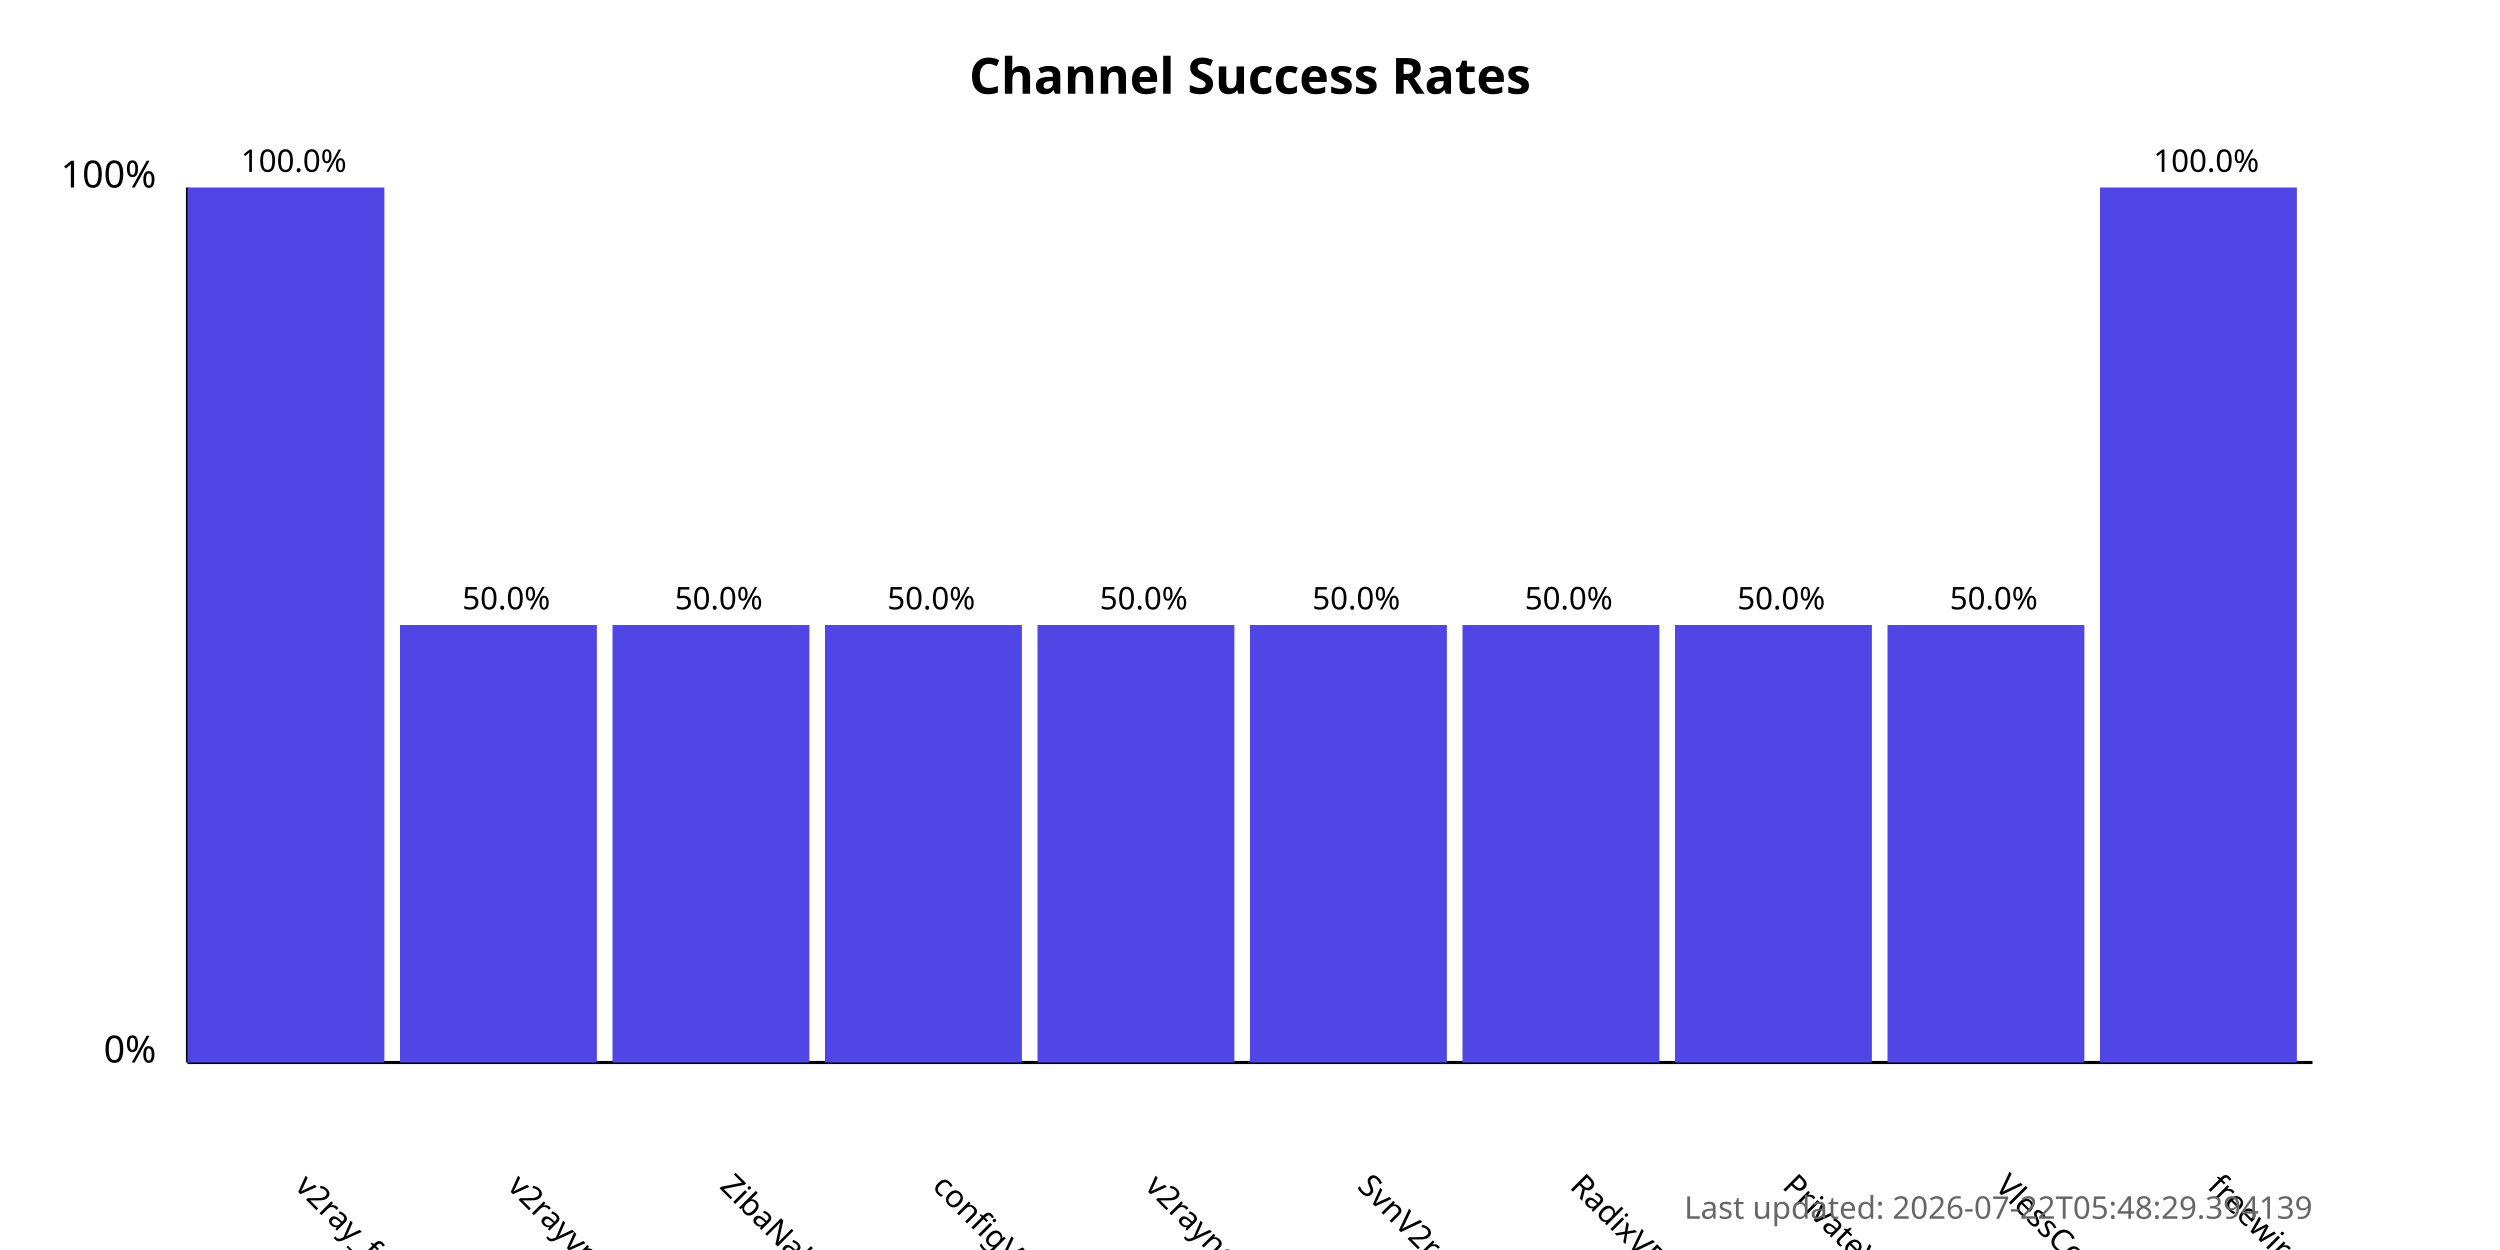
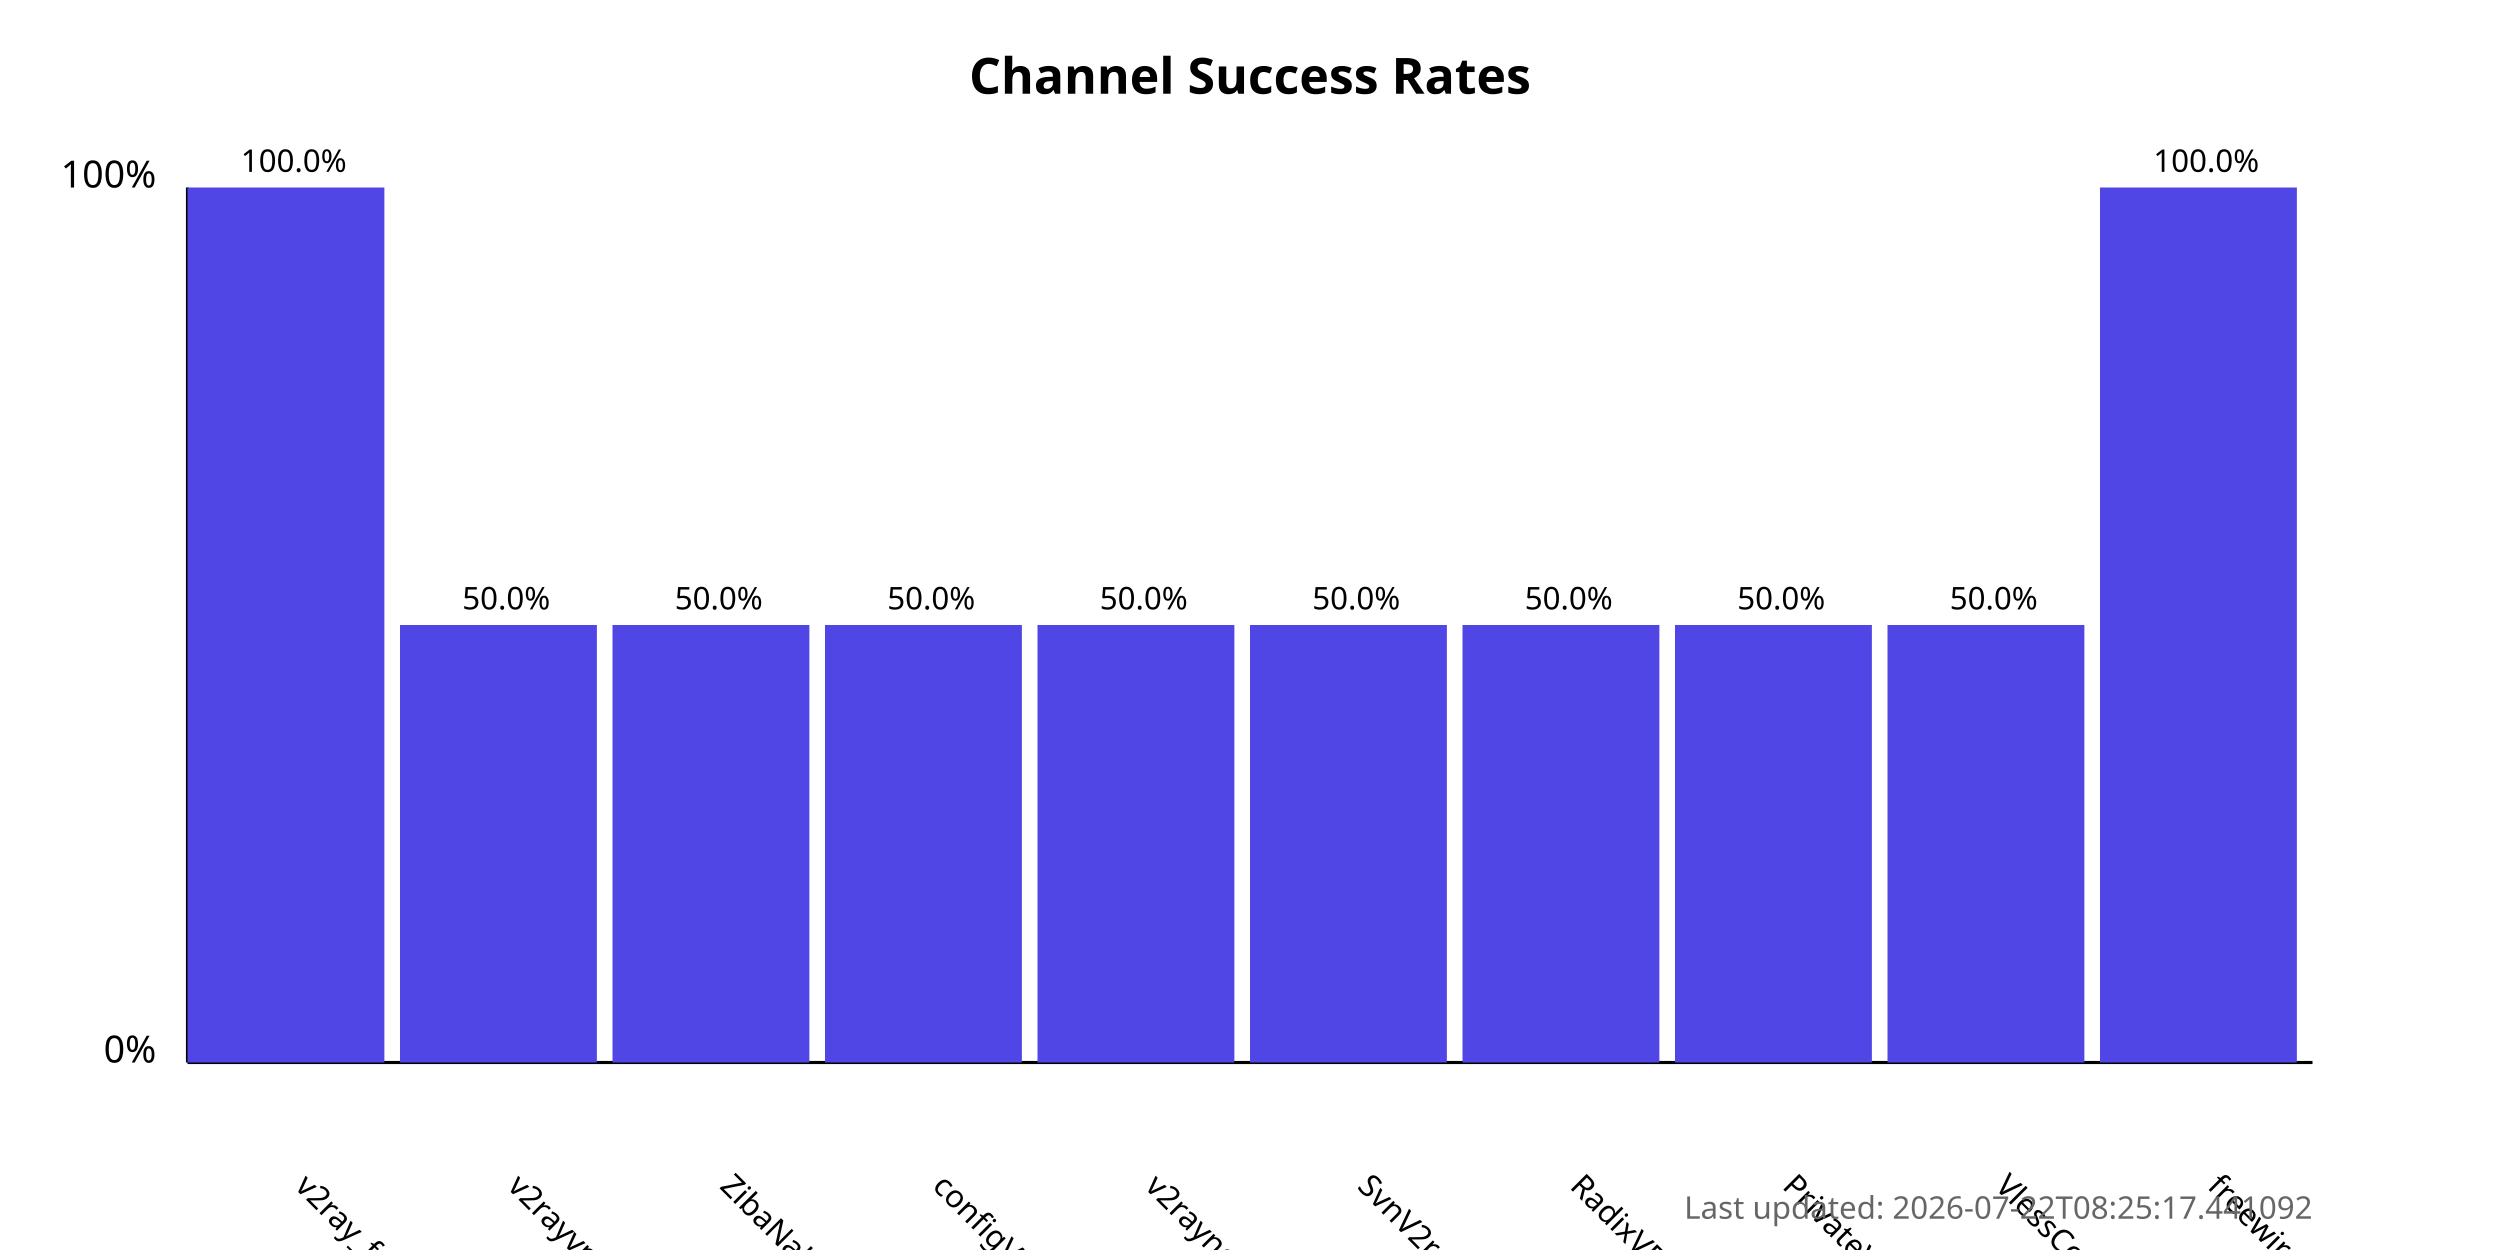
<svg xmlns="http://www.w3.org/2000/svg" width="800" height="400">
  <style>
            .chart-title { font: bold 16px sans-serif; }
            .axis-label { font: 12px sans-serif; }
            .tick-label { font: 10px sans-serif; }
            .bar { fill: #4f46e5; }
            .bar:hover { fill: #6366f1; }
            .timestamp { font: 10px sans-serif; fill: #666; }
        </style>
  <text x="400.0" y="30" text-anchor="middle" class="chart-title">
            Channel Success Rates
        </text>
  <line x1="60" y1="340" x2="60" y2="60" stroke="black" stroke-width="1" />
  <line x1="60" y1="340" x2="740" y2="340" stroke="black" stroke-width="1" />
  <text x="50" y="340" text-anchor="end" class="axis-label">0%</text>
  <text x="50" y="60" text-anchor="end" class="axis-label">100%</text>
  <g>
    <rect x="60" y="60.0" width="63.0" height="280.0" class="bar" />
    <text x="94.0" y="380" transform="rotate(45, 94.0, 380)" text-anchor="start" class="tick-label">
                v2ray_free_conf
            </text>
    <text x="94.0" y="55.0" text-anchor="middle" class="tick-label">
                100.0%
            </text>
  </g>
  <g>
    <rect x="128.0" y="200.0" width="63.0" height="140.0" class="bar" />
    <text x="162.0" y="380" transform="rotate(45, 162.0, 380)" text-anchor="start" class="tick-label">
                v2rayvpno
            </text>
    <text x="162.0" y="195.0" text-anchor="middle" class="tick-label">
                50.0%
            </text>
  </g>
  <g>
    <rect x="196.0" y="200.0" width="63.0" height="140.0" class="bar" />
    <text x="230.0" y="380" transform="rotate(45, 230.0, 380)" text-anchor="start" class="tick-label">
                ZibaNabz
            </text>
    <text x="230.0" y="195.0" text-anchor="middle" class="tick-label">
                50.0%
            </text>
  </g>
  <g>
    <rect x="264.0" y="200.0" width="63.0" height="140.0" class="bar" />
    <text x="298.0" y="380" transform="rotate(45, 298.0, 380)" text-anchor="start" class="tick-label">
                configV2rayForFree
            </text>
    <text x="298.0" y="195.0" text-anchor="middle" class="tick-label">
                50.0%
            </text>
  </g>
  <g>
    <rect x="332.0" y="200.0" width="63.0" height="140.0" class="bar" />
    <text x="366.0" y="380" transform="rotate(45, 366.0, 380)" text-anchor="start" class="tick-label">
                v2rayngvpn
            </text>
    <text x="366.0" y="195.0" text-anchor="middle" class="tick-label">
                50.0%
            </text>
  </g>
  <g>
    <rect x="400.0" y="200.0" width="63.0" height="140.0" class="bar" />
    <text x="434.0" y="380" transform="rotate(45, 434.0, 380)" text-anchor="start" class="tick-label">
                SvnV2ray
            </text>
    <text x="434.0" y="195.0" text-anchor="middle" class="tick-label">
                50.0%
            </text>
  </g>
  <g>
    <rect x="468.0" y="200.0" width="63.0" height="140.0" class="bar" />
    <text x="502.0" y="380" transform="rotate(45, 502.0, 380)" text-anchor="start" class="tick-label">
                RadixVPN
            </text>
    <text x="502.0" y="195.0" text-anchor="middle" class="tick-label">
                50.0%
            </text>
  </g>
  <g>
    <rect x="536.0" y="200.0" width="63.0" height="140.0" class="bar" />
    <text x="570.0" y="380" transform="rotate(45, 570.0, 380)" text-anchor="start" class="tick-label">
                PrivateVPNs
            </text>
    <text x="570.0" y="195.0" text-anchor="middle" class="tick-label">
                50.0%
            </text>
  </g>
  <g>
    <rect x="604.0" y="200.0" width="63.0" height="140.0" class="bar" />
    <text x="638.0" y="380" transform="rotate(45, 638.0, 380)" text-anchor="start" class="tick-label">
                VlessConfig
            </text>
    <text x="638.0" y="195.0" text-anchor="middle" class="tick-label">
                50.0%
            </text>
  </g>
  <g>
    <rect x="672.0" y="60.0" width="63.0" height="280.0" class="bar" />
    <text x="706.0" y="380" transform="rotate(45, 706.0, 380)" text-anchor="start" class="tick-label">
                freewireguard
            </text>
    <text x="706.0" y="55.0" text-anchor="middle" class="tick-label">
                100.0%
            </text>
  </g>
  <text x="740" y="390" text-anchor="end" class="timestamp">
-             Last updated: 2026-07-22T05:48:29.394139
+             Last updated: 2026-07-22T08:25:17.441092
        </text>
</svg>
